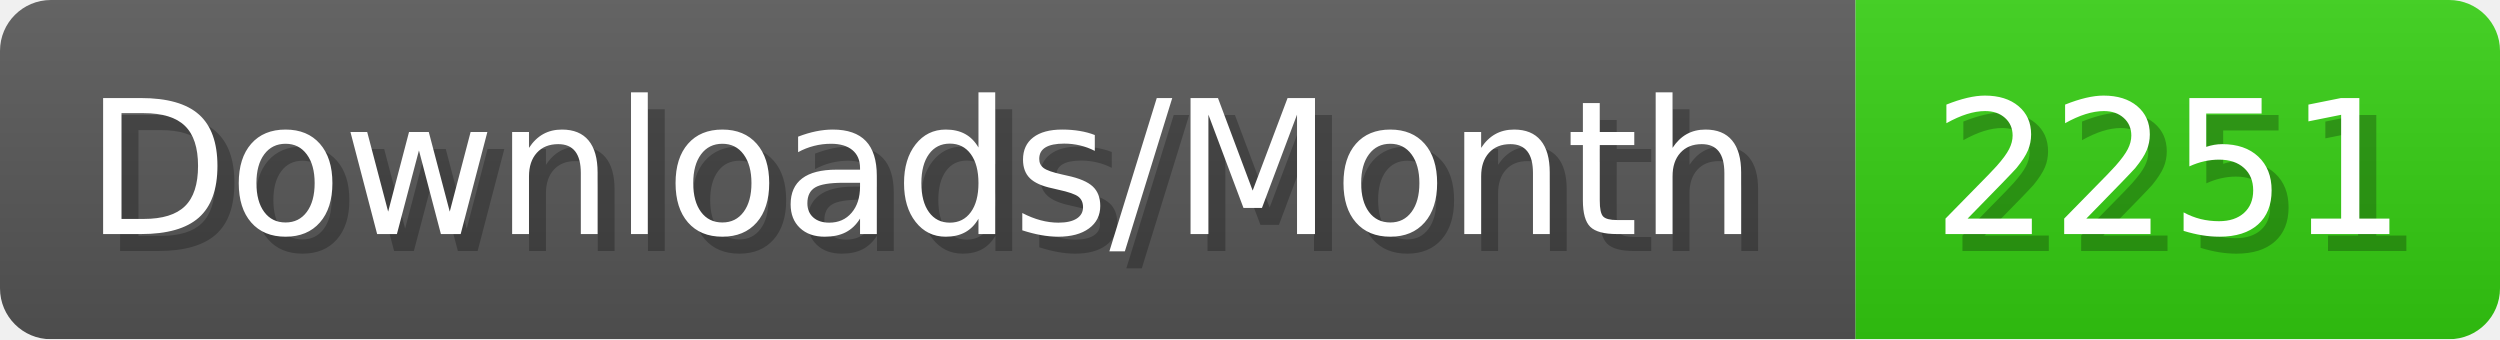
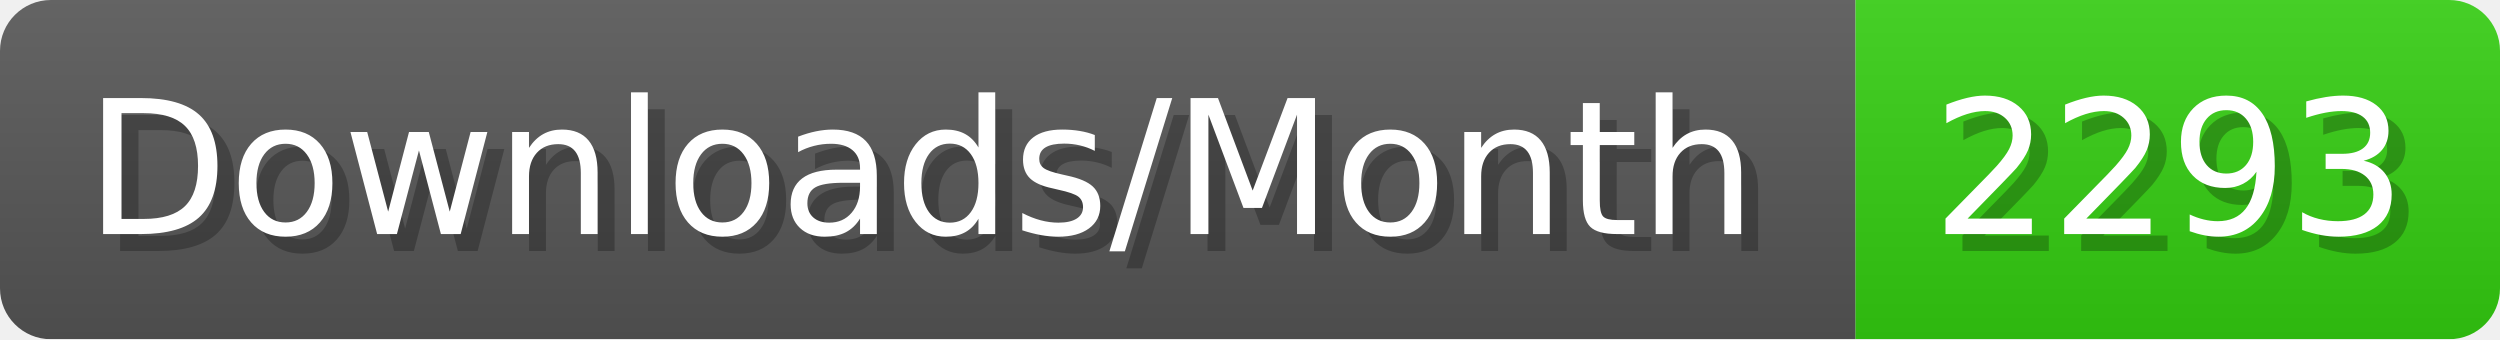
- <svg xmlns="http://www.w3.org/2000/svg" width="147.4" height="20" viewBox="0 0 1474 200" role="img" aria-label="Downloads/Month: 2251">
+ <svg xmlns="http://www.w3.org/2000/svg" width="147.4" height="20" viewBox="0 0 1474 200" role="img" aria-label="Downloads/Month: 2293">
  <linearGradient id="YlXUI" x2="0" y2="100%">
    <stop offset="0" stop-opacity=".1" stop-color="#EEE" />
    <stop offset="1" stop-opacity=".1" />
  </linearGradient>
  <mask id="JHhop">
    <rect width="1474" height="200" rx="30" fill="#FFF" />
  </mask>
  <g mask="url(#JHhop)">
    <rect width="1094" height="200" fill="#555" />
    <rect width="380" height="200" fill="#3C1" x="1094" />
    <rect width="1474" height="200" fill="url(#YlXUI)" />
  </g>
  <g aria-hidden="true" fill="#fff" text-anchor="start" font-family="Verdana,DejaVu Sans,sans-serif" font-size="110">
    <text x="60" y="148" textLength="994" fill="#000" opacity="0.25">Downloads/Month</text>
    <text x="50" y="138" textLength="994">Downloads/Month</text>
-     <text x="1149" y="148" textLength="280" fill="#000" opacity="0.25">2251</text>
-     <text x="1139" y="138" textLength="280">2251</text>
+     <text x="1149" y="148" textLength="280" fill="#000" opacity="0.25">2293</text>
+     <text x="1139" y="138" textLength="280">2293</text>
  </g>
</svg>
